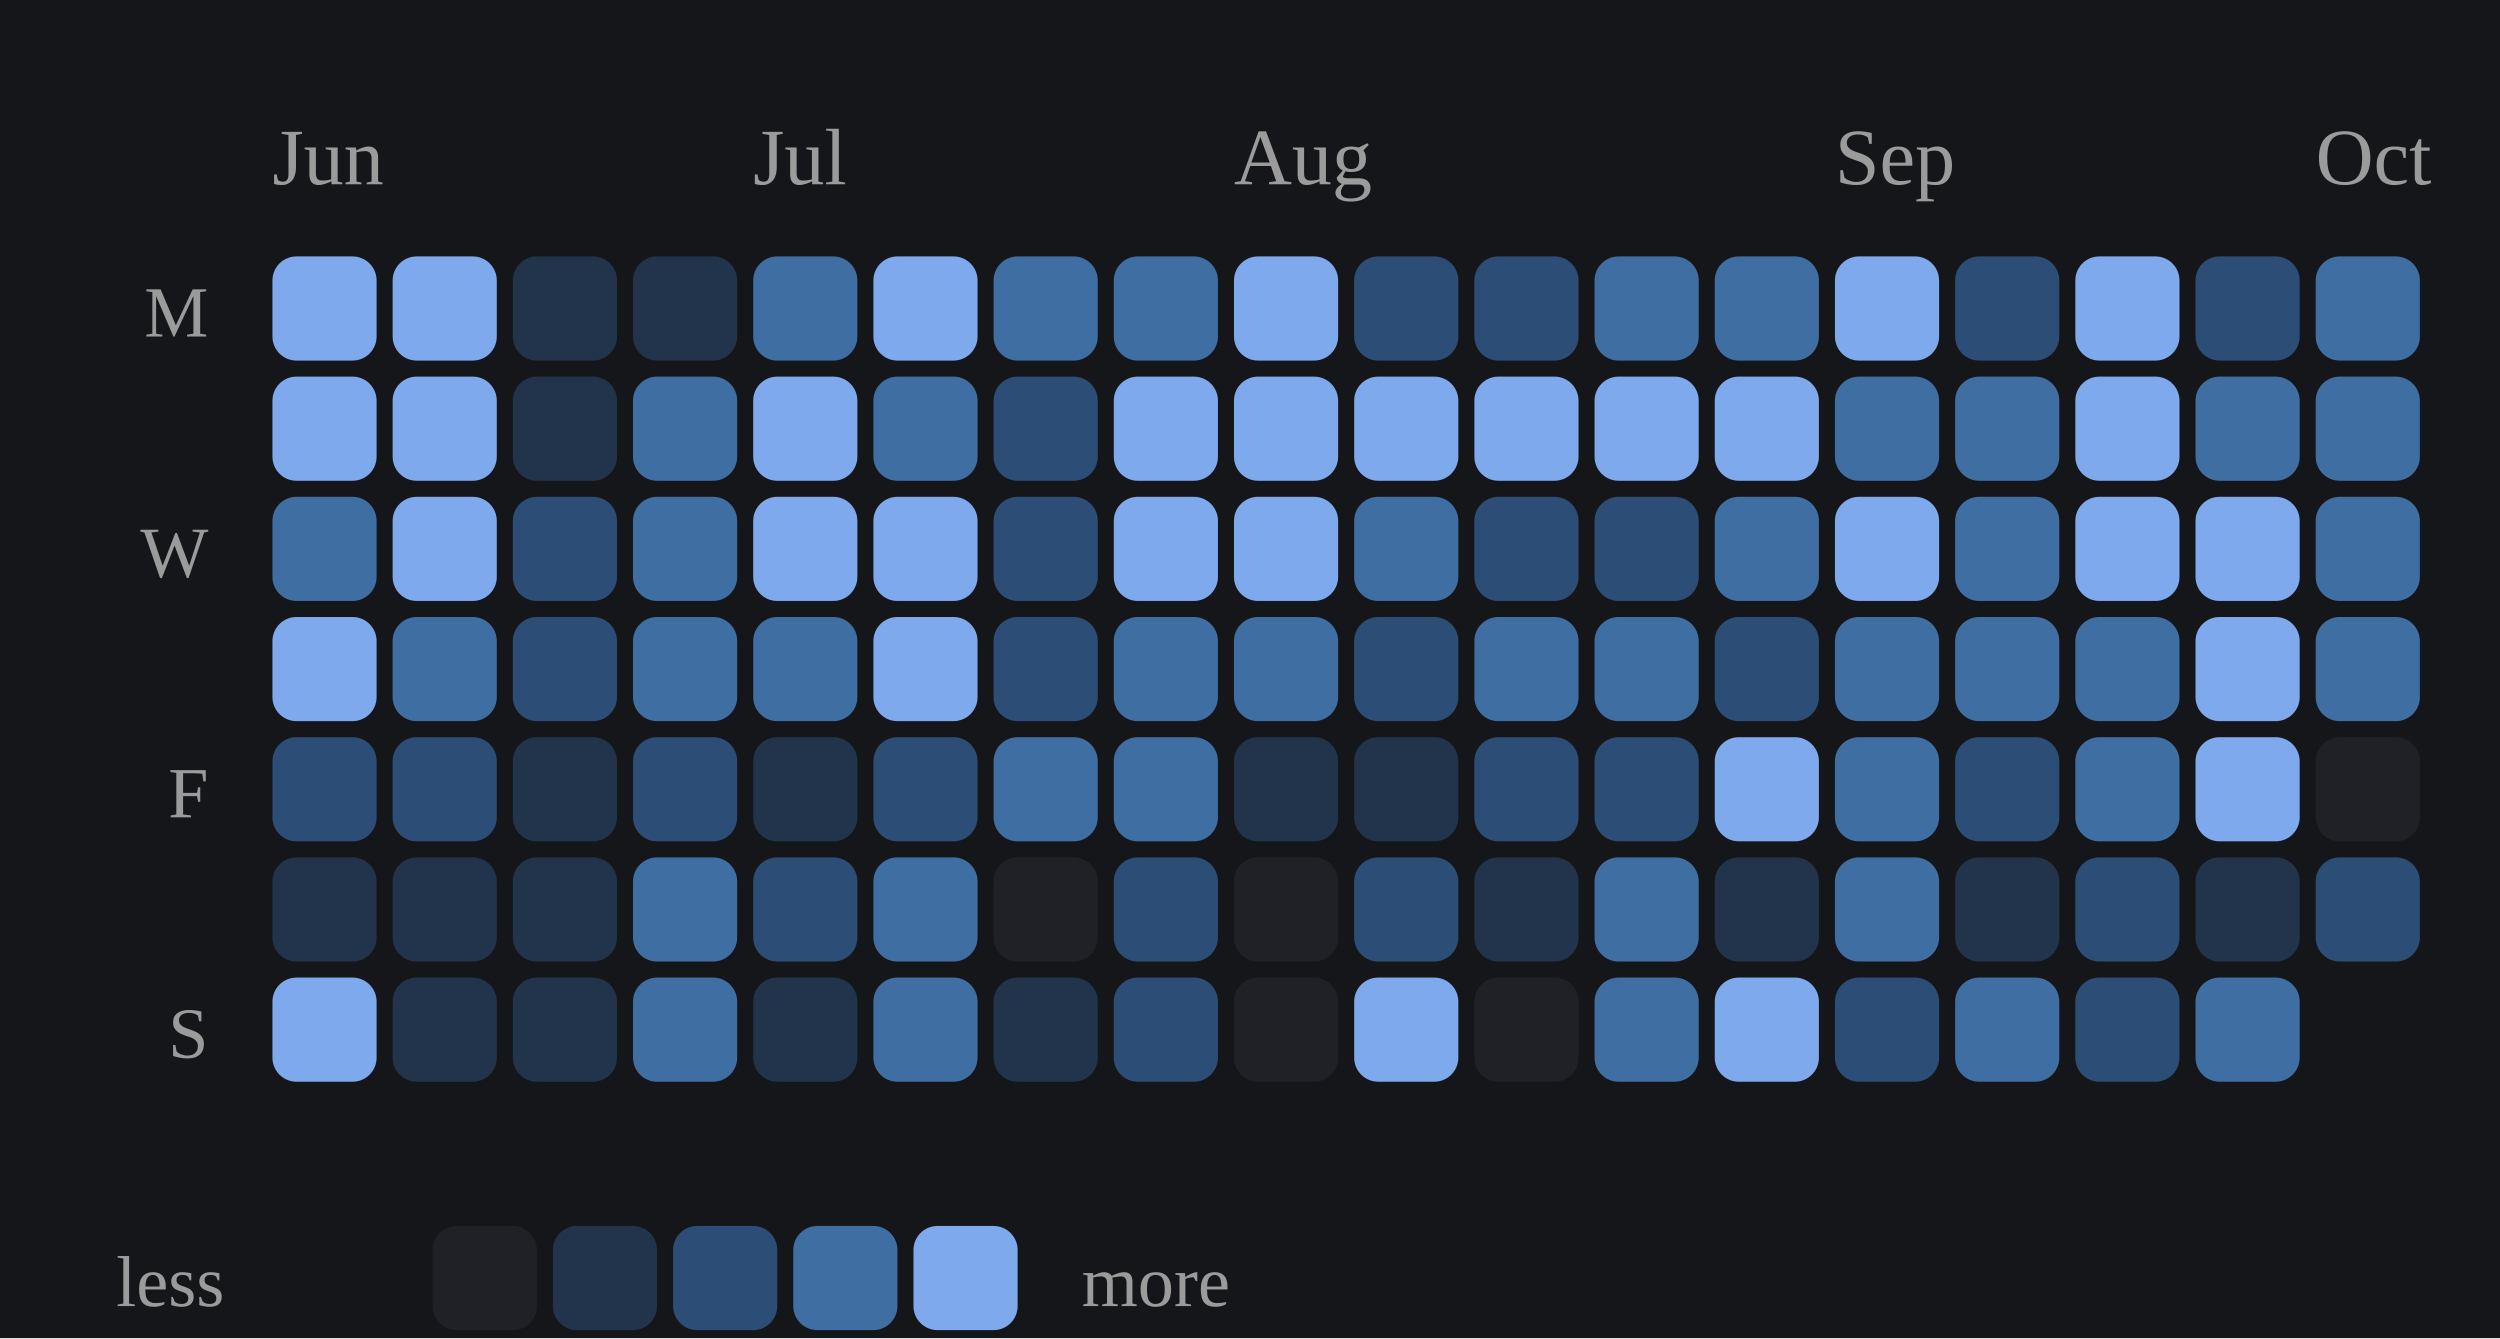
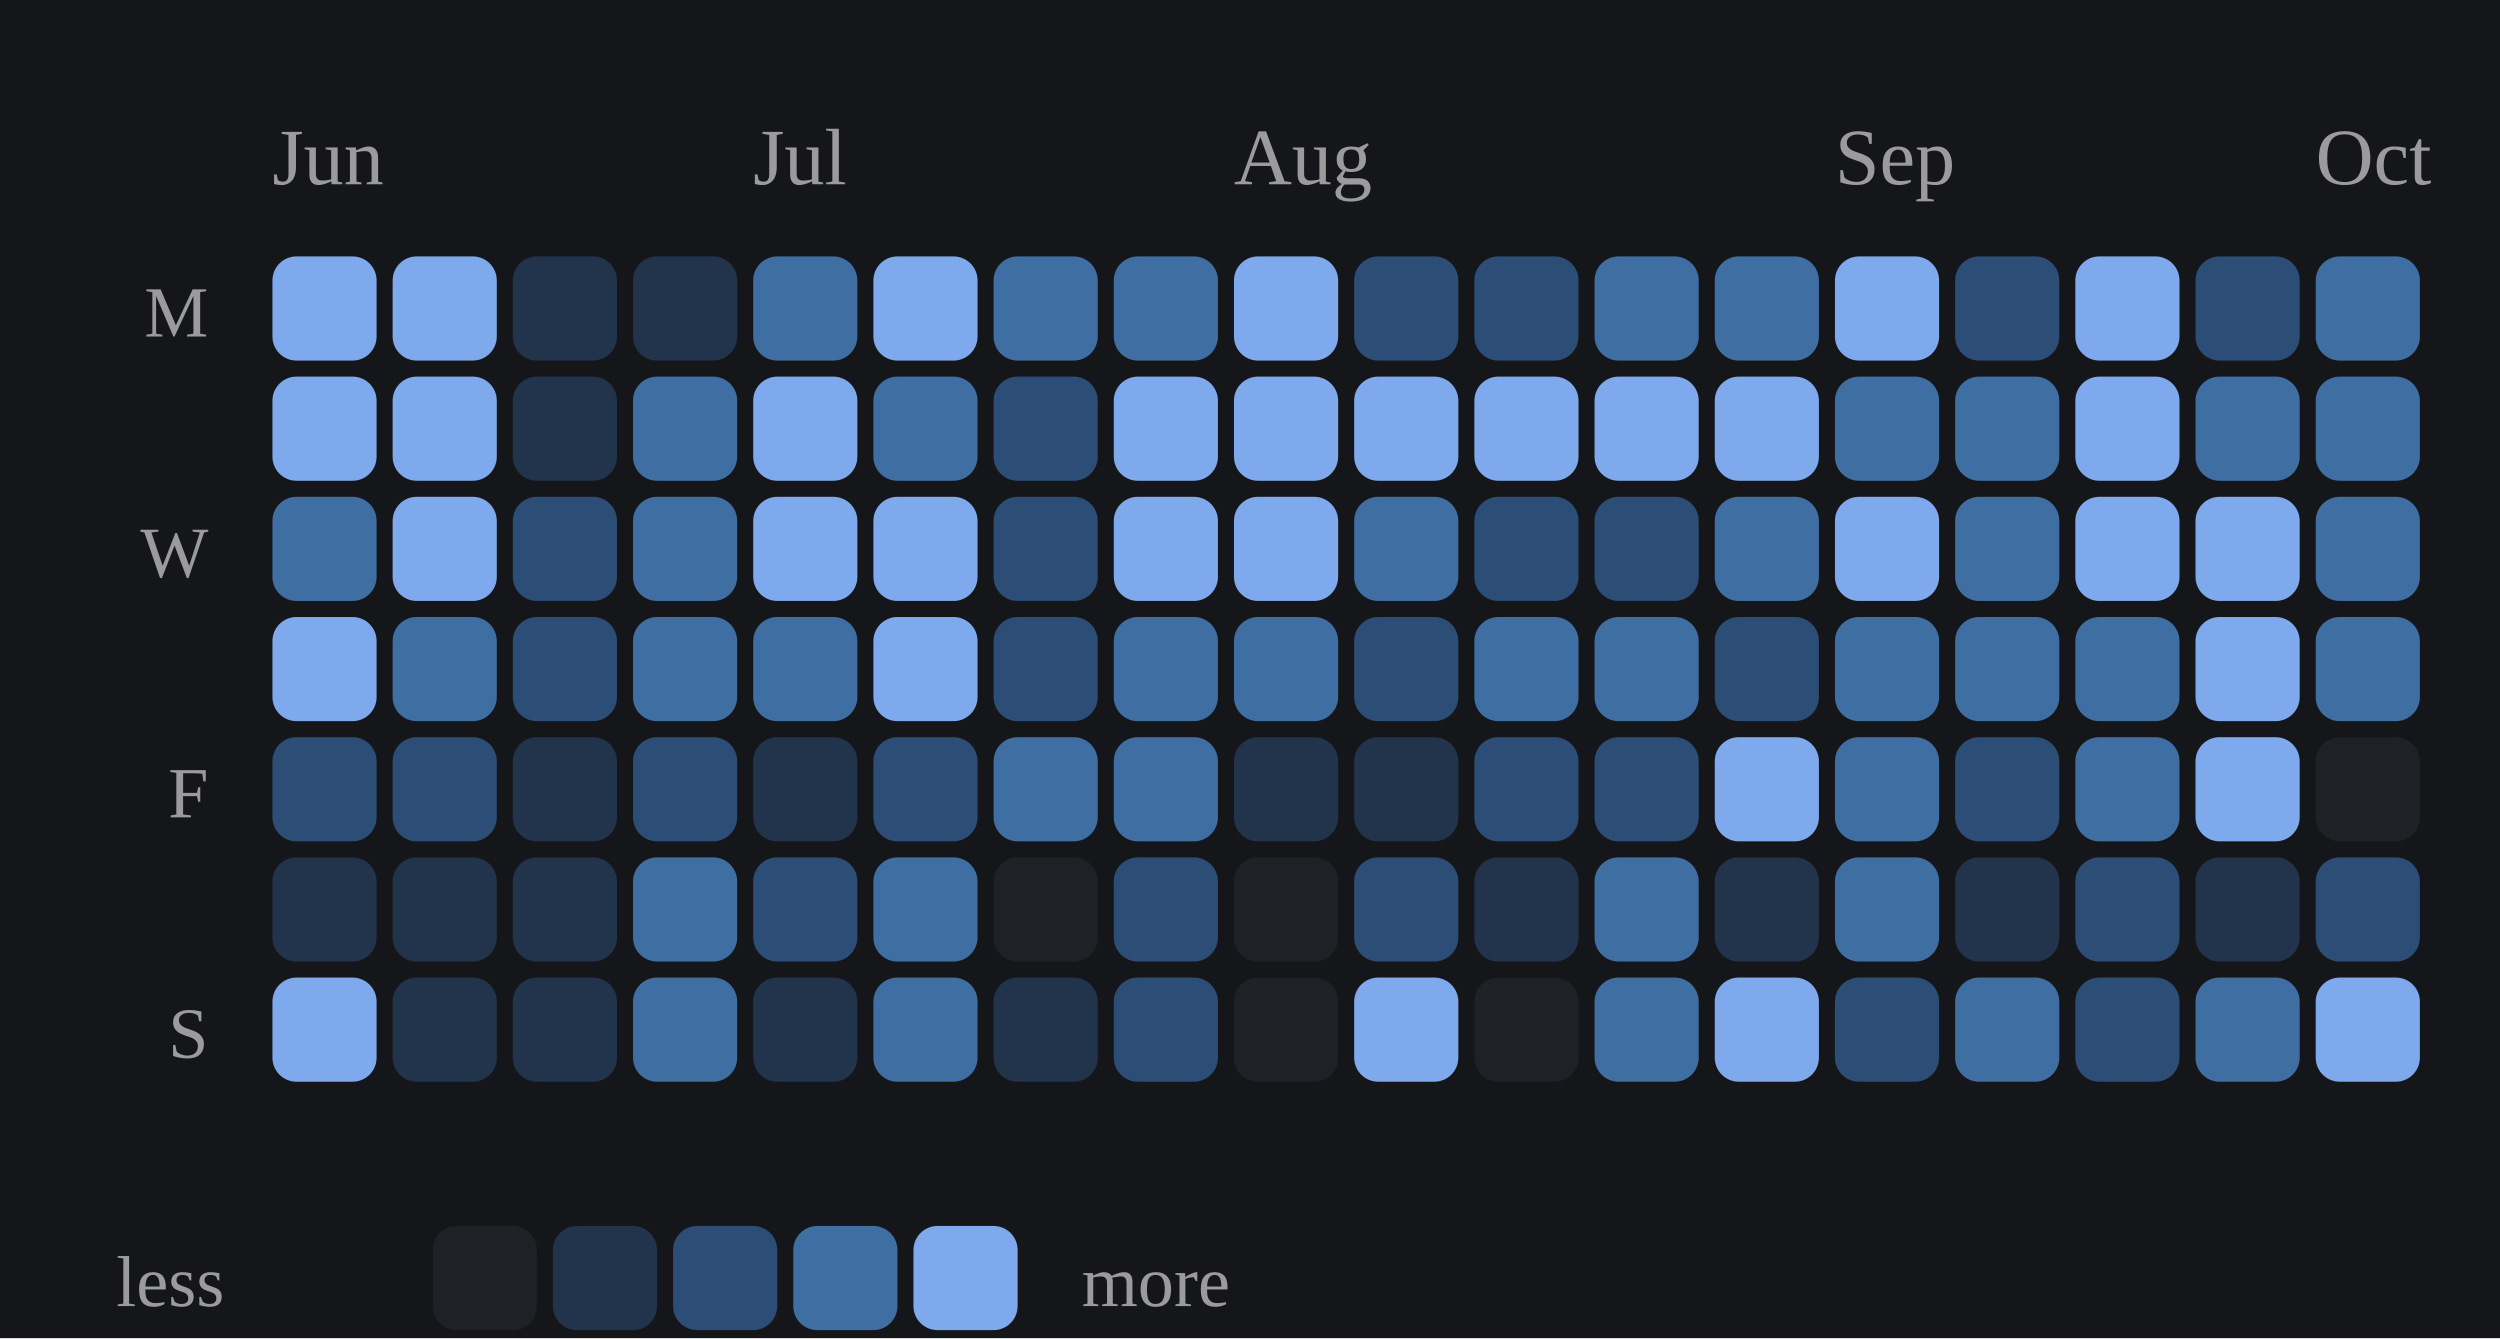
<svg xmlns="http://www.w3.org/2000/svg" viewBox="0 0 312 167" width="100%" role="img" aria-label="Daily study calendar shaded by estimated minutes of study">
  <style>
/* per-skill colour switch: set via a sk-* class on a wrapping element, read
   by the mark rules below (falls back to the neutral accent on aggregate
   charts that aren't scoped to one skill, e.g. the calendar or day-of-week) */
.sk-listening{--pc:#f4ee7b}
.sk-grammar{--pc:#8bd08b}
.sk-vocab{--pc:#82d0ed}
.sk-reading{--pc:#b498e1}
.sk-writing{--pc:#db99c3}
.sk-speaking{--pc:#de907c}
.p-title{fill:#e7e7e7;font-size:12px;font-weight:700}
.p-sub{fill:#9b9b9b;font-size:10px}
.p-unit{fill:#9b9b9b;font-size:10px}
.p-axis{fill:#9b9b9b;font-size:9.5px}
.p-grid{stroke:#2c2e34;stroke-width:1;stroke-dasharray:2,3}
.p-base{stroke:#2c2e34;stroke-width:1}
.p-tick{stroke:#2c2e34;stroke-width:1}
.p-xlab{fill:#9b9b9b;font-size:9px;text-anchor:middle}
.p-line{fill:none;stroke:var(--pc,#7ea9ec);stroke-width:2;stroke-linejoin:round;stroke-linecap:round}
.p-area{fill:var(--pc,#7ea9ec);opacity:.12}
.p-end{fill:var(--pc,#7ea9ec);stroke:#15161a;stroke-width:2}
.p-endlab{fill:#c3c4c8;font-size:10px;text-anchor:end;font-weight:700}
.b-bar{fill:var(--pc,#7ea9ec)}
.b-bar:hover{fill:#a9c6f5;opacity:.9}
.d-lab{fill:#9b9b9b;font-size:10px;text-anchor:middle}
.d-val{fill:#c3c4c8;font-size:10px;text-anchor:middle;font-weight:700}
/* heatmap */
.hm-mon{fill:#9b9b9b;font-size:10px}
.hm-dow{fill:#9b9b9b;font-size:9px;text-anchor:end}
rect:hover{opacity:.82}
/* horizontal bars */
.h-cat{fill:#e7e7e7;font-size:12px;text-anchor:end;dominant-baseline:middle}
.h-track{fill:#2c2e34;opacity:.5}
.h-fill{fill:var(--pc,#7ea9ec)}
.h-val{fill:#c3c4c8;font-size:11px;font-weight:700;dominant-baseline:middle}
.ts-lab{fill:#e7e7e7;font-size:11px;font-weight:700}
.ts-val{fill:#9b9b9b;font-size:11px}
</style>
  <rect x="0" y="0" width="100%" height="100%" fill="#15161a" />
  <text class="hm-mon" x="34" y="23">Jun</text>
  <text class="hm-mon" x="94" y="23">Jul</text>
  <text class="hm-mon" x="154" y="23">Aug</text>
  <text class="hm-mon" x="229" y="23">Sep</text>
  <text class="hm-mon" x="289" y="23">Oct</text>
  <text class="hm-dow" x="26" y="42">M</text>
  <text class="hm-dow" x="26" y="72">W</text>
  <text class="hm-dow" x="26" y="102">F</text>
  <text class="hm-dow" x="26" y="132">S</text>
  <rect x="34" y="32" width="13" height="13" rx="3" fill="#7ea9ec" />
  <rect x="34" y="47" width="13" height="13" rx="3" fill="#7ea9ec" />
  <rect x="34" y="62" width="13" height="13" rx="3" fill="#3f6ea3" />
  <rect x="34" y="77" width="13" height="13" rx="3" fill="#7ea9ec" />
  <rect x="34" y="92" width="13" height="13" rx="3" fill="#2c4d75" />
  <rect x="34" y="107" width="13" height="13" rx="3" fill="#22334c" />
  <rect x="34" y="122" width="13" height="13" rx="3" fill="#7ea9ec" />
  <rect x="49" y="32" width="13" height="13" rx="3" fill="#7ea9ec" />
  <rect x="49" y="47" width="13" height="13" rx="3" fill="#7ea9ec" />
  <rect x="49" y="62" width="13" height="13" rx="3" fill="#7ea9ec" />
  <rect x="49" y="77" width="13" height="13" rx="3" fill="#3f6ea3" />
  <rect x="49" y="92" width="13" height="13" rx="3" fill="#2c4d75" />
  <rect x="49" y="107" width="13" height="13" rx="3" fill="#22334c" />
  <rect x="49" y="122" width="13" height="13" rx="3" fill="#22334c" />
  <rect x="64" y="32" width="13" height="13" rx="3" fill="#22334c" />
  <rect x="64" y="47" width="13" height="13" rx="3" fill="#22334c" />
  <rect x="64" y="62" width="13" height="13" rx="3" fill="#2c4d75" />
  <rect x="64" y="77" width="13" height="13" rx="3" fill="#2c4d75" />
  <rect x="64" y="92" width="13" height="13" rx="3" fill="#22334c" />
  <rect x="64" y="107" width="13" height="13" rx="3" fill="#22334c" />
  <rect x="64" y="122" width="13" height="13" rx="3" fill="#22334c" />
  <rect x="79" y="32" width="13" height="13" rx="3" fill="#22334c" />
  <rect x="79" y="47" width="13" height="13" rx="3" fill="#3f6ea3" />
  <rect x="79" y="62" width="13" height="13" rx="3" fill="#3f6ea3" />
  <rect x="79" y="77" width="13" height="13" rx="3" fill="#3f6ea3" />
  <rect x="79" y="92" width="13" height="13" rx="3" fill="#2c4d75" />
  <rect x="79" y="107" width="13" height="13" rx="3" fill="#3f6ea3" />
  <rect x="79" y="122" width="13" height="13" rx="3" fill="#3f6ea3" />
  <rect x="94" y="32" width="13" height="13" rx="3" fill="#3f6ea3" />
  <rect x="94" y="47" width="13" height="13" rx="3" fill="#7ea9ec" />
  <rect x="94" y="62" width="13" height="13" rx="3" fill="#7ea9ec" />
  <rect x="94" y="77" width="13" height="13" rx="3" fill="#3f6ea3" />
  <rect x="94" y="92" width="13" height="13" rx="3" fill="#22334c" />
  <rect x="94" y="107" width="13" height="13" rx="3" fill="#2c4d75" />
  <rect x="94" y="122" width="13" height="13" rx="3" fill="#22334c" />
  <rect x="109" y="32" width="13" height="13" rx="3" fill="#7ea9ec" />
  <rect x="109" y="47" width="13" height="13" rx="3" fill="#3f6ea3" />
  <rect x="109" y="62" width="13" height="13" rx="3" fill="#7ea9ec" />
  <rect x="109" y="77" width="13" height="13" rx="3" fill="#7ea9ec" />
  <rect x="109" y="92" width="13" height="13" rx="3" fill="#2c4d75" />
  <rect x="109" y="107" width="13" height="13" rx="3" fill="#3f6ea3" />
  <rect x="109" y="122" width="13" height="13" rx="3" fill="#3f6ea3" />
  <rect x="124" y="32" width="13" height="13" rx="3" fill="#3f6ea3" />
  <rect x="124" y="47" width="13" height="13" rx="3" fill="#2c4d75" />
  <rect x="124" y="62" width="13" height="13" rx="3" fill="#2c4d75" />
  <rect x="124" y="77" width="13" height="13" rx="3" fill="#2c4d75" />
  <rect x="124" y="92" width="13" height="13" rx="3" fill="#3f6ea3" />
  <rect x="124" y="107" width="13" height="13" rx="3" fill="#202126" />
  <rect x="124" y="122" width="13" height="13" rx="3" fill="#22334c" />
  <rect x="139" y="32" width="13" height="13" rx="3" fill="#3f6ea3" />
  <rect x="139" y="47" width="13" height="13" rx="3" fill="#7ea9ec" />
  <rect x="139" y="62" width="13" height="13" rx="3" fill="#7ea9ec" />
  <rect x="139" y="77" width="13" height="13" rx="3" fill="#3f6ea3" />
  <rect x="139" y="92" width="13" height="13" rx="3" fill="#3f6ea3" />
  <rect x="139" y="107" width="13" height="13" rx="3" fill="#2c4d75" />
  <rect x="139" y="122" width="13" height="13" rx="3" fill="#2c4d75" />
  <rect x="154" y="32" width="13" height="13" rx="3" fill="#7ea9ec" />
  <rect x="154" y="47" width="13" height="13" rx="3" fill="#7ea9ec" />
  <rect x="154" y="62" width="13" height="13" rx="3" fill="#7ea9ec" />
  <rect x="154" y="77" width="13" height="13" rx="3" fill="#3f6ea3" />
  <rect x="154" y="92" width="13" height="13" rx="3" fill="#22334c" />
  <rect x="154" y="107" width="13" height="13" rx="3" fill="#202126" />
  <rect x="154" y="122" width="13" height="13" rx="3" fill="#202126" />
  <rect x="169" y="32" width="13" height="13" rx="3" fill="#2c4d75" />
  <rect x="169" y="47" width="13" height="13" rx="3" fill="#7ea9ec" />
  <rect x="169" y="62" width="13" height="13" rx="3" fill="#3f6ea3" />
  <rect x="169" y="77" width="13" height="13" rx="3" fill="#2c4d75" />
  <rect x="169" y="92" width="13" height="13" rx="3" fill="#22334c" />
  <rect x="169" y="107" width="13" height="13" rx="3" fill="#2c4d75" />
  <rect x="169" y="122" width="13" height="13" rx="3" fill="#7ea9ec" />
  <rect x="184" y="32" width="13" height="13" rx="3" fill="#2c4d75" />
  <rect x="184" y="47" width="13" height="13" rx="3" fill="#7ea9ec" />
  <rect x="184" y="62" width="13" height="13" rx="3" fill="#2c4d75" />
  <rect x="184" y="77" width="13" height="13" rx="3" fill="#3f6ea3" />
  <rect x="184" y="92" width="13" height="13" rx="3" fill="#2c4d75" />
  <rect x="184" y="107" width="13" height="13" rx="3" fill="#22334c" />
  <rect x="184" y="122" width="13" height="13" rx="3" fill="#202126" />
  <rect x="199" y="32" width="13" height="13" rx="3" fill="#3f6ea3" />
  <rect x="199" y="47" width="13" height="13" rx="3" fill="#7ea9ec" />
  <rect x="199" y="62" width="13" height="13" rx="3" fill="#2c4d75" />
  <rect x="199" y="77" width="13" height="13" rx="3" fill="#3f6ea3" />
  <rect x="199" y="92" width="13" height="13" rx="3" fill="#2c4d75" />
  <rect x="199" y="107" width="13" height="13" rx="3" fill="#3f6ea3" />
  <rect x="199" y="122" width="13" height="13" rx="3" fill="#3f6ea3" />
  <rect x="214" y="32" width="13" height="13" rx="3" fill="#3f6ea3" />
  <rect x="214" y="47" width="13" height="13" rx="3" fill="#7ea9ec" />
  <rect x="214" y="62" width="13" height="13" rx="3" fill="#3f6ea3" />
  <rect x="214" y="77" width="13" height="13" rx="3" fill="#2c4d75" />
  <rect x="214" y="92" width="13" height="13" rx="3" fill="#7ea9ec" />
  <rect x="214" y="107" width="13" height="13" rx="3" fill="#22334c" />
  <rect x="214" y="122" width="13" height="13" rx="3" fill="#7ea9ec" />
  <rect x="229" y="32" width="13" height="13" rx="3" fill="#7ea9ec" />
  <rect x="229" y="47" width="13" height="13" rx="3" fill="#3f6ea3" />
  <rect x="229" y="62" width="13" height="13" rx="3" fill="#7ea9ec" />
  <rect x="229" y="77" width="13" height="13" rx="3" fill="#3f6ea3" />
  <rect x="229" y="92" width="13" height="13" rx="3" fill="#3f6ea3" />
  <rect x="229" y="107" width="13" height="13" rx="3" fill="#3f6ea3" />
  <rect x="229" y="122" width="13" height="13" rx="3" fill="#2c4d75" />
  <rect x="244" y="32" width="13" height="13" rx="3" fill="#2c4d75" />
  <rect x="244" y="47" width="13" height="13" rx="3" fill="#3f6ea3" />
  <rect x="244" y="62" width="13" height="13" rx="3" fill="#3f6ea3" />
  <rect x="244" y="77" width="13" height="13" rx="3" fill="#3f6ea3" />
  <rect x="244" y="92" width="13" height="13" rx="3" fill="#2c4d75" />
  <rect x="244" y="107" width="13" height="13" rx="3" fill="#22334c" />
  <rect x="244" y="122" width="13" height="13" rx="3" fill="#3f6ea3" />
  <rect x="259" y="32" width="13" height="13" rx="3" fill="#7ea9ec" />
  <rect x="259" y="47" width="13" height="13" rx="3" fill="#7ea9ec" />
  <rect x="259" y="62" width="13" height="13" rx="3" fill="#7ea9ec" />
  <rect x="259" y="77" width="13" height="13" rx="3" fill="#3f6ea3" />
  <rect x="259" y="92" width="13" height="13" rx="3" fill="#3f6ea3" />
  <rect x="259" y="107" width="13" height="13" rx="3" fill="#2c4d75" />
  <rect x="259" y="122" width="13" height="13" rx="3" fill="#2c4d75" />
  <rect x="274" y="32" width="13" height="13" rx="3" fill="#2c4d75" />
  <rect x="274" y="47" width="13" height="13" rx="3" fill="#3f6ea3" />
  <rect x="274" y="62" width="13" height="13" rx="3" fill="#7ea9ec" />
  <rect x="274" y="77" width="13" height="13" rx="3" fill="#7ea9ec" />
  <rect x="274" y="92" width="13" height="13" rx="3" fill="#7ea9ec" />
  <rect x="274" y="107" width="13" height="13" rx="3" fill="#22334c" />
  <rect x="274" y="122" width="13" height="13" rx="3" fill="#3f6ea3" />
  <rect x="289" y="32" width="13" height="13" rx="3" fill="#3f6ea3" />
  <rect x="289" y="47" width="13" height="13" rx="3" fill="#3f6ea3" />
  <rect x="289" y="62" width="13" height="13" rx="3" fill="#3f6ea3" />
  <rect x="289" y="77" width="13" height="13" rx="3" fill="#3f6ea3" />
  <rect x="289" y="92" width="13" height="13" rx="3" fill="#202126" />
  <rect x="289" y="107" width="13" height="13" rx="3" fill="#2c4d75" />
+   <rect x="289" y="122" width="13" height="13" rx="3" fill="#7ea9ec" />
  <text class="hm-dow" x="28" y="163">less</text>
  <rect x="54" y="153" width="13" height="13" rx="3" fill="#202126" />
  <rect x="69" y="153" width="13" height="13" rx="3" fill="#22334c" />
  <rect x="84" y="153" width="13" height="13" rx="3" fill="#2c4d75" />
  <rect x="99" y="153" width="13" height="13" rx="3" fill="#3f6ea3" />
  <rect x="114" y="153" width="13" height="13" rx="3" fill="#7ea9ec" />
  <text class="hm-dow" style="text-anchor:start" x="135" y="163">more</text>
</svg>
